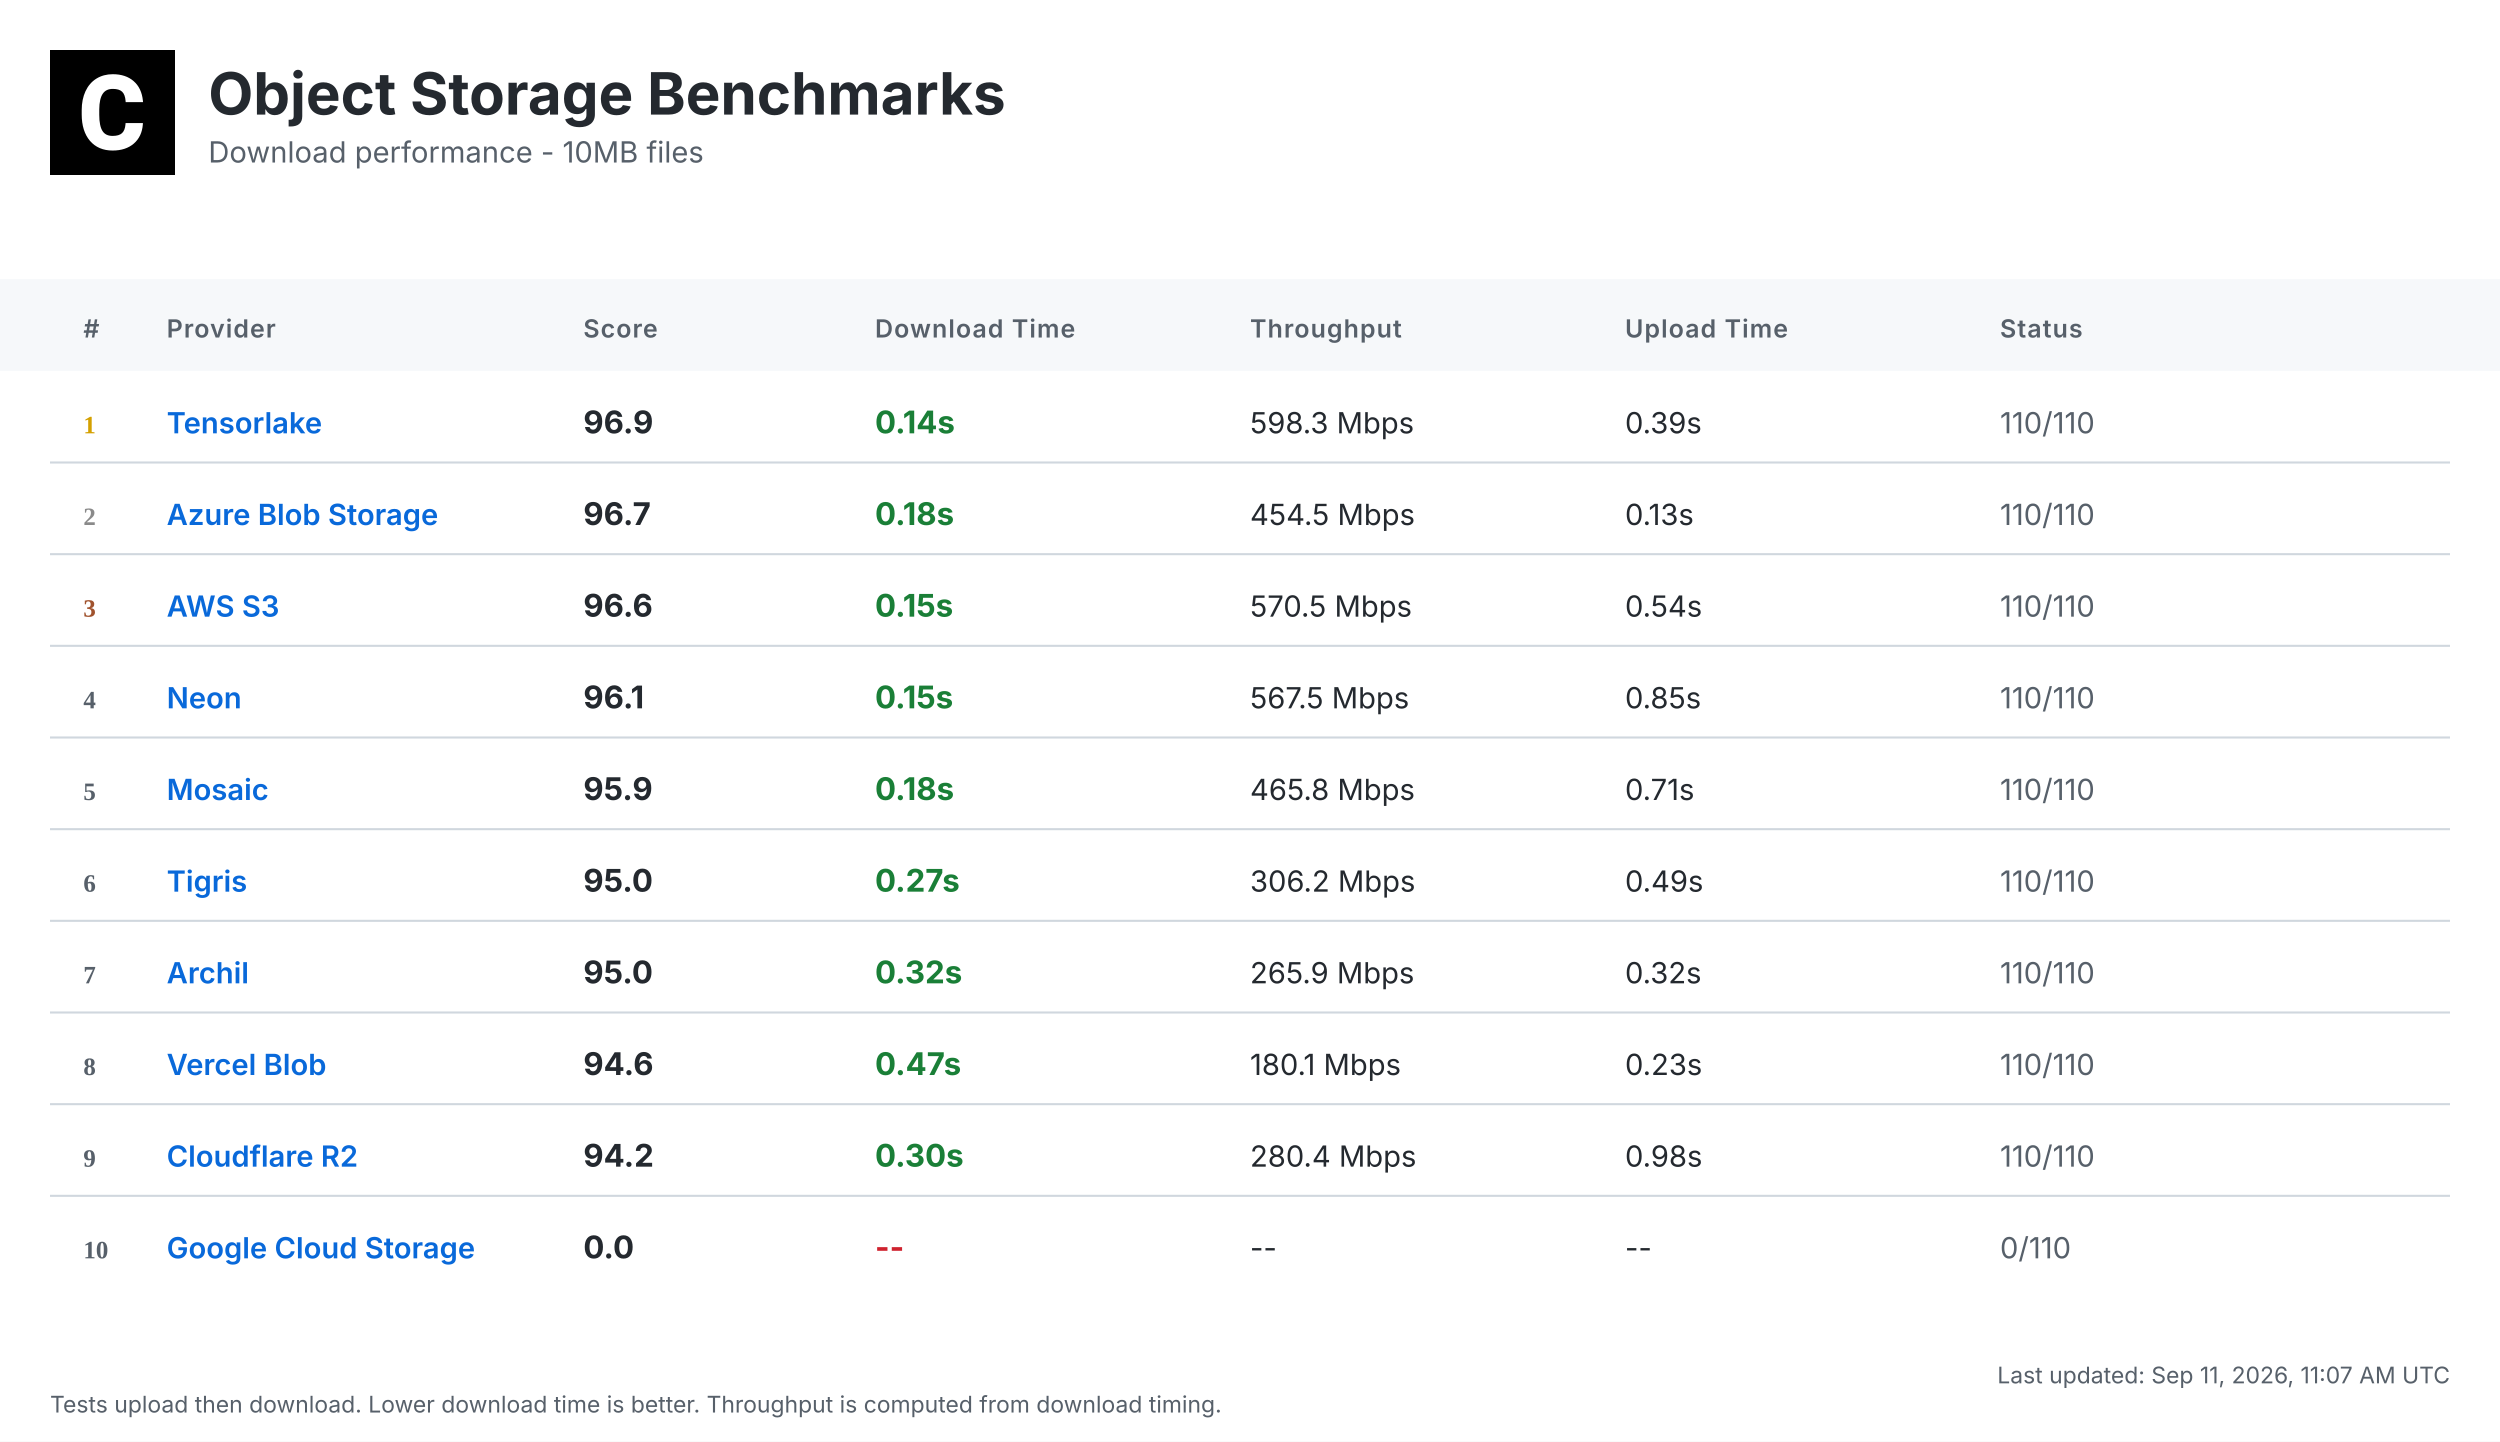
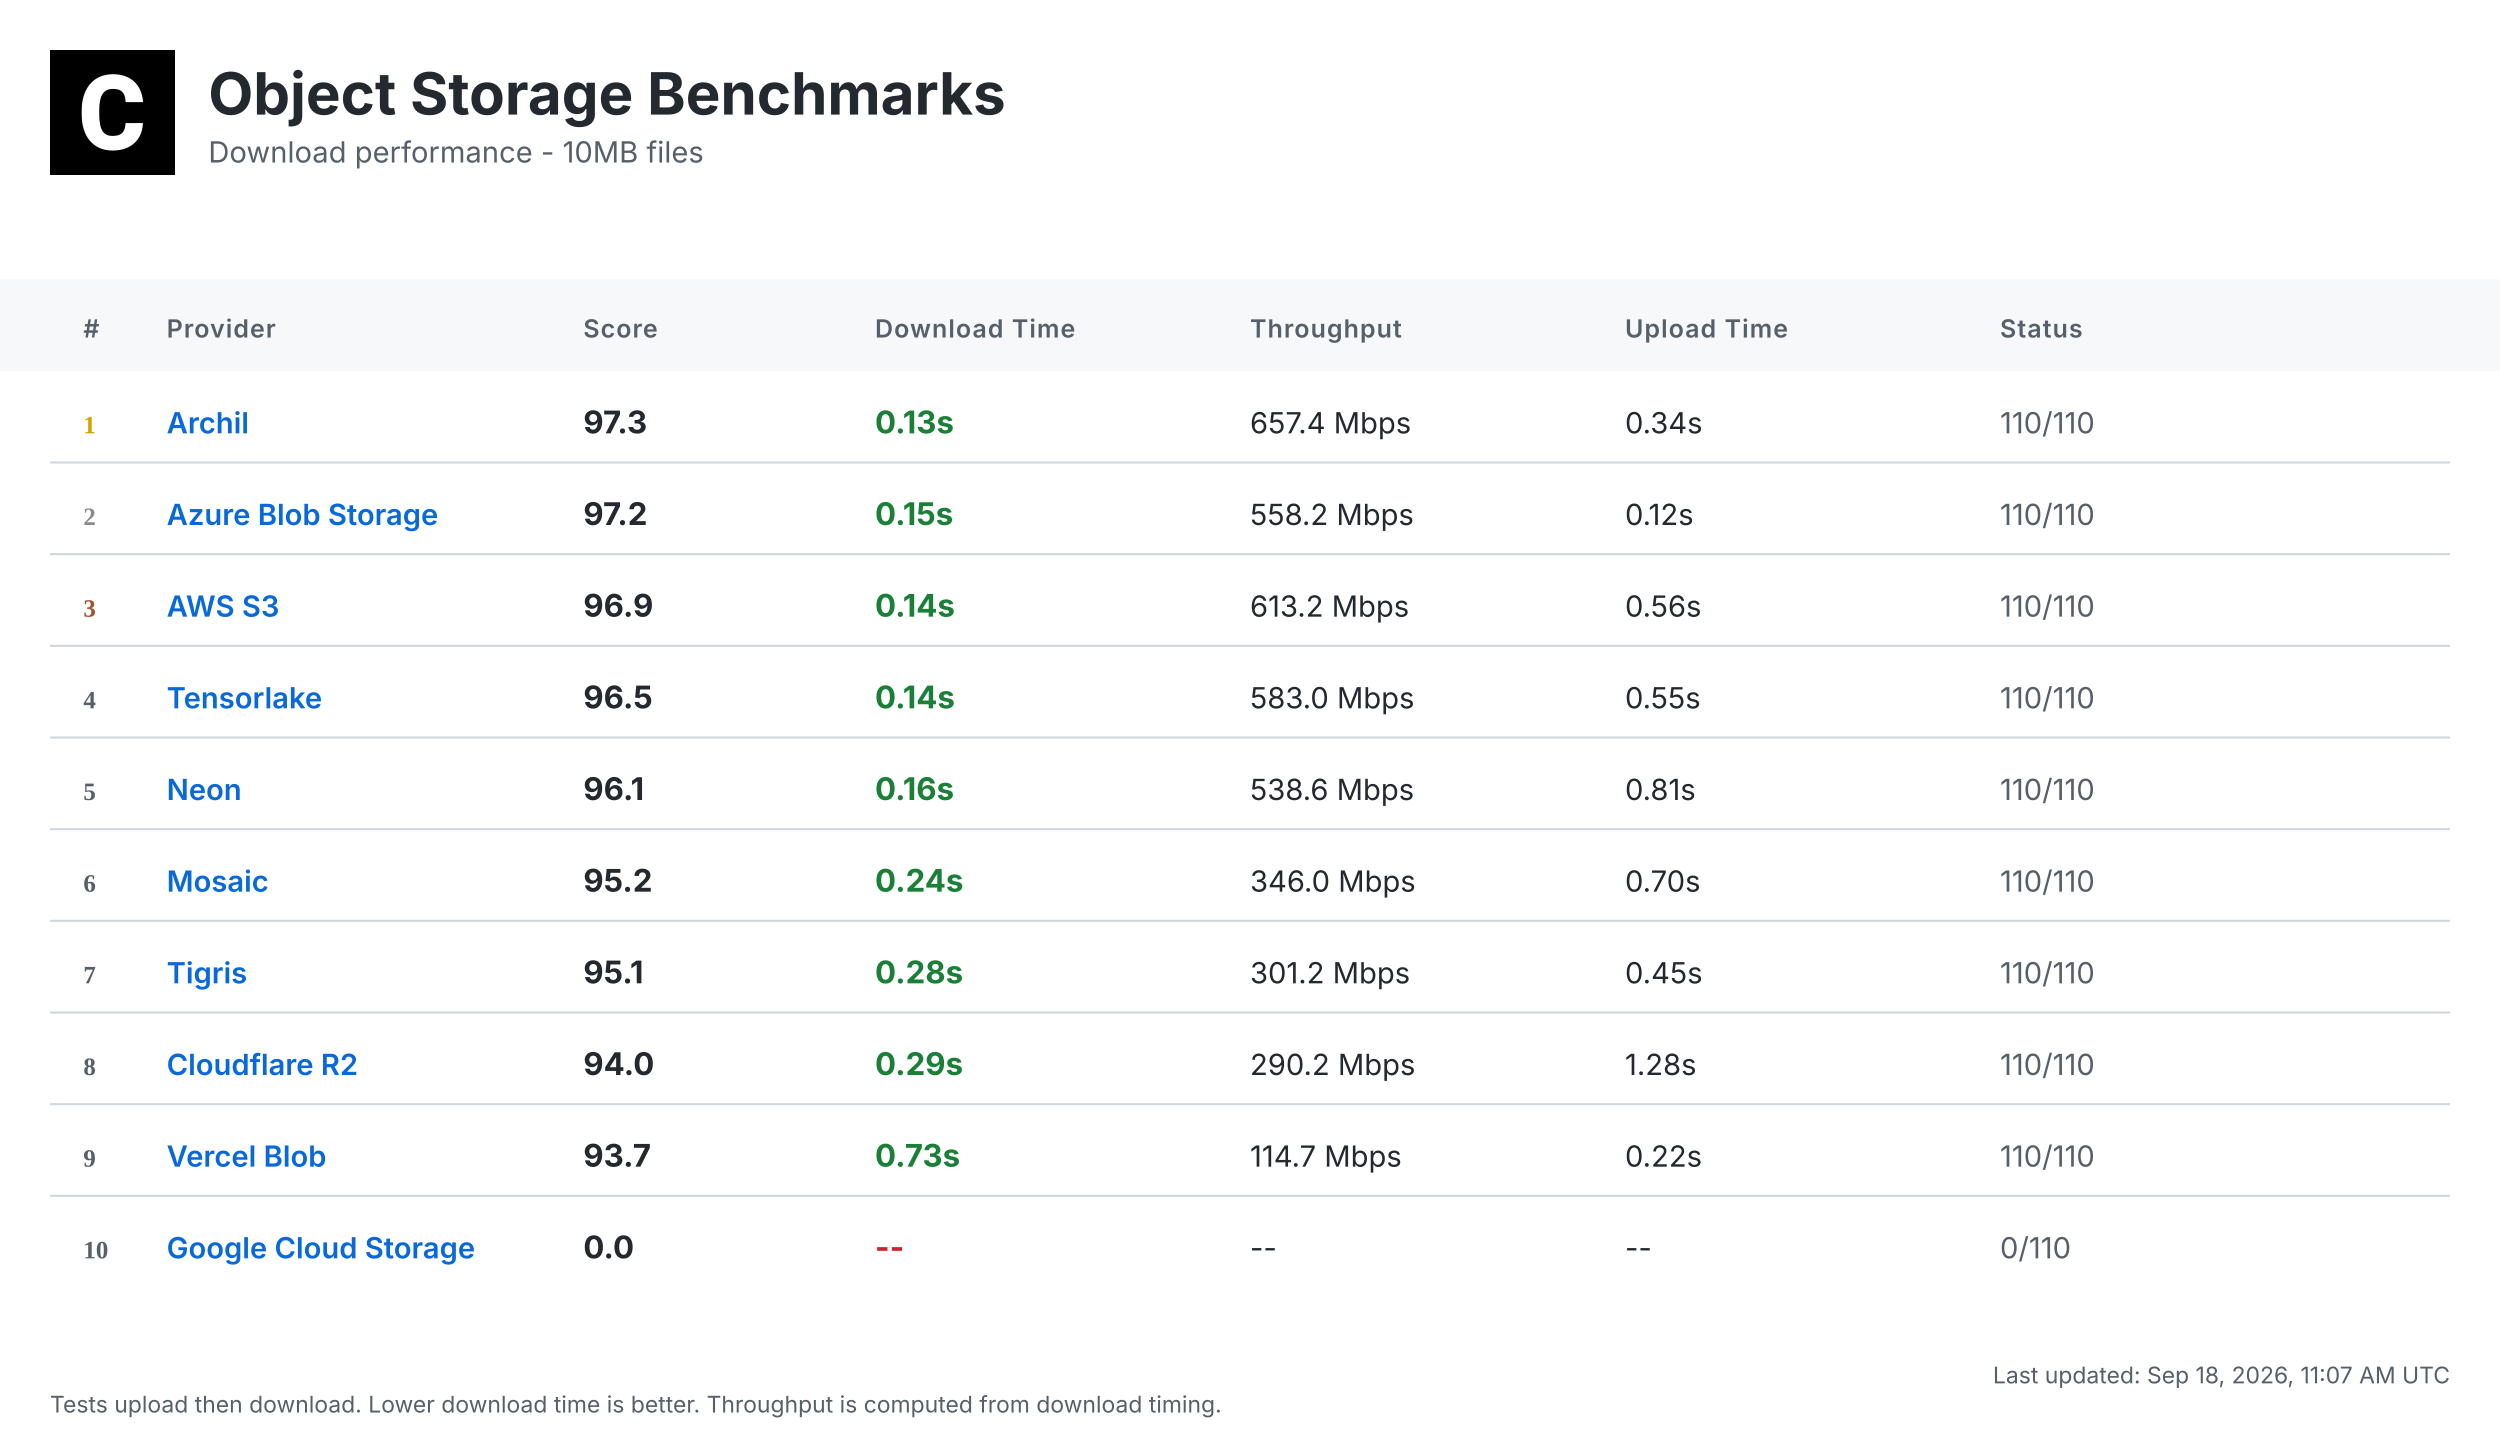
<svg xmlns="http://www.w3.org/2000/svg" width="1200" height="692" viewBox="0 0 1200 692">
  <defs>
    <linearGradient id="headerGrad" x1="0%" y1="0%" x2="100%" y2="100%">
      <stop offset="0%" style="stop-color:#f6f8fa;stop-opacity:1" />
      <stop offset="100%" style="stop-color:#ffffff;stop-opacity:1" />
    </linearGradient>
  </defs>
  <style>
    .bg { fill: #ffffff; }
    .header-bg { fill: url(#headerGrad); }
    .table-header-bg { fill: #f6f8fa; }
    .table-header { font: 600 12px 'Inter', 'SF Pro Display', -apple-system, BlinkMacSystemFont, 'Segoe UI', Roboto, Helvetica, Arial, sans-serif; fill: #57606a; text-transform: uppercase; letter-spacing: 0.5px; }
    .row { font: 14px 'Inter', 'SF Pro Display', -apple-system, BlinkMacSystemFont, 'Segoe UI', Roboto, Helvetica, Arial, sans-serif; fill: #24292f; }
    .rank { font-weight: 700; fill: #57606a; }
    .rank-1 { fill: #d4a000; }
    .rank-2 { fill: #8a8a8a; }
    .rank-3 { fill: #a0522d; }
    .provider { font-weight: 600; fill: #0969da; }
    .download { font-weight: 700; font-size: 15px; }
    .fast { fill: #1a7f37; }
    .medium { fill: #9a6700; }
    .slow { fill: #cf222e; }
    .status { fill: #57606a; }
    .divider { stroke: #d0d7de; stroke-width: 1; }
    .timestamp { font: 11px 'Inter', 'SF Pro Display', -apple-system, BlinkMacSystemFont, 'Segoe UI', Roboto, Helvetica, Arial, sans-serif; fill: #57606a; }
    .title { font: bold 28px 'Inter', 'SF Pro Display', -apple-system, BlinkMacSystemFont, 'Segoe UI', Roboto, Helvetica, Arial, sans-serif; fill: #24292f; }
    .subtitle { font: 14px 'Inter', 'SF Pro Display', -apple-system, BlinkMacSystemFont, 'Segoe UI', Roboto, Helvetica, Arial, sans-serif; fill: #57606a; }
  </style>
  <rect class="bg" width="1200" height="692" />
  <g transform="translate(24, 24)">
    <rect width="60" height="60" fill="#000000" />
    <g transform="scale(0.035) translate(0, 0)">
      <path fill="#ffffff" d="M1036.26,1002.28h237.87l-.93,19.09c-8.38,110.32-49.81,198.3-123.82,262.07-73.09,63.31-170.84,95.43-290.48,95.43-130.81,0-235.55-44.69-311.43-133.6-74.48-87.98-112.65-209.48-112.65-361.23v-60.51c0-96.83,17.7-183.41,51.68-257.43,34.91-74.95,85.19-133.61,149.89-173.63,64.7-40.04,140.12-60.52,225.3-60.52,117.77,0,214.13,32.12,286.29,95.9,72.62,63.3,114.98,153.61,126.15,267.67l1.86,19.08h-238.34l-.93-15.83c-4.65-59.11-20.95-101.94-47.95-127.08-27-25.6-69.83-38.17-127.08-38.17-61.91,0-107.06,20.95-137.33,65.17-31.65,45.15-47.94,117.77-48.87,215.53v74.48c0,102.41,15.36,177.83,45.62,223.91,28.86,44.22,74.01,65.63,137.79,65.63,58.19,0,101.48-12.57,128.95-38.17,26.99-25.14,43.29-66.1,47.48-121.5l.93-16.3Z" />
    </g>
  </g>
  <text class="title" x="100" y="55">Object Storage Benchmarks</text>
  <text class="subtitle" x="100" y="78">Download performance - 10MB files</text>
  <rect class="table-header-bg" y="134" width="1200" height="44" />
  <text class="table-header" x="40" y="162">#</text>
  <text class="table-header" x="80" y="162">Provider</text>
  <text class="table-header" x="280" y="162">Score</text>
  <text class="table-header" x="420" y="162">Download Time</text>
  <text class="table-header" x="600" y="162">Throughput</text>
  <text class="table-header" x="780" y="162">Upload Time</text>
  <text class="table-header" x="960" y="162">Status</text>
  <text class="rank rank-1" x="40" y="208">1</text>
-   <text class="row provider" x="80" y="208">Tensorlake</text>
-   <text class="row download" x="280" y="208">96.9</text>
-   <text class="row download fast" x="420" y="208">0.14s</text>
-   <text class="row" x="600" y="208">598.3 Mbps</text>
-   <text class="row" x="780" y="208">0.39s</text>
+   <text class="row provider" x="80" y="208">Archil</text>
+   <text class="row download" x="280" y="208">97.3</text>
+   <text class="row download fast" x="420" y="208">0.13s</text>
+   <text class="row" x="600" y="208">657.4 Mbps</text>
+   <text class="row" x="780" y="208">0.34s</text>
  <text class="row status" x="960" y="208">110/110</text>
  <line class="divider" x1="24" y1="222" x2="1176" y2="222" />
  <text class="rank rank-2" x="40" y="252">2</text>
  <text class="row provider" x="80" y="252">Azure Blob Storage</text>
-   <text class="row download" x="280" y="252">96.7</text>
-   <text class="row download fast" x="420" y="252">0.18s</text>
-   <text class="row" x="600" y="252">454.5 Mbps</text>
-   <text class="row" x="780" y="252">0.13s</text>
+   <text class="row download" x="280" y="252">97.2</text>
+   <text class="row download fast" x="420" y="252">0.15s</text>
+   <text class="row" x="600" y="252">558.2 Mbps</text>
+   <text class="row" x="780" y="252">0.12s</text>
  <text class="row status" x="960" y="252">110/110</text>
  <line class="divider" x1="24" y1="266" x2="1176" y2="266" />
  <text class="rank rank-3" x="40" y="296">3</text>
  <text class="row provider" x="80" y="296">AWS S3</text>
-   <text class="row download" x="280" y="296">96.6</text>
-   <text class="row download fast" x="420" y="296">0.15s</text>
-   <text class="row" x="600" y="296">570.5 Mbps</text>
-   <text class="row" x="780" y="296">0.54s</text>
+   <text class="row download" x="280" y="296">96.9</text>
+   <text class="row download fast" x="420" y="296">0.14s</text>
+   <text class="row" x="600" y="296">613.2 Mbps</text>
+   <text class="row" x="780" y="296">0.56s</text>
  <text class="row status" x="960" y="296">110/110</text>
  <line class="divider" x1="24" y1="310" x2="1176" y2="310" />
  <text class="rank" x="40" y="340">4</text>
-   <text class="row provider" x="80" y="340">Neon</text>
-   <text class="row download" x="280" y="340">96.1</text>
-   <text class="row download fast" x="420" y="340">0.15s</text>
-   <text class="row" x="600" y="340">567.5 Mbps</text>
-   <text class="row" x="780" y="340">0.85s</text>
+   <text class="row provider" x="80" y="340">Tensorlake</text>
+   <text class="row download" x="280" y="340">96.5</text>
+   <text class="row download fast" x="420" y="340">0.14s</text>
+   <text class="row" x="600" y="340">583.0 Mbps</text>
+   <text class="row" x="780" y="340">0.55s</text>
  <text class="row status" x="960" y="340">110/110</text>
  <line class="divider" x1="24" y1="354" x2="1176" y2="354" />
  <text class="rank" x="40" y="384">5</text>
-   <text class="row provider" x="80" y="384">Mosaic</text>
-   <text class="row download" x="280" y="384">95.9</text>
-   <text class="row download fast" x="420" y="384">0.18s</text>
-   <text class="row" x="600" y="384">465.8 Mbps</text>
-   <text class="row" x="780" y="384">0.71s</text>
+   <text class="row provider" x="80" y="384">Neon</text>
+   <text class="row download" x="280" y="384">96.1</text>
+   <text class="row download fast" x="420" y="384">0.16s</text>
+   <text class="row" x="600" y="384">538.6 Mbps</text>
+   <text class="row" x="780" y="384">0.81s</text>
  <text class="row status" x="960" y="384">110/110</text>
  <line class="divider" x1="24" y1="398" x2="1176" y2="398" />
  <text class="rank" x="40" y="428">6</text>
-   <text class="row provider" x="80" y="428">Tigris</text>
-   <text class="row download" x="280" y="428">95.0</text>
-   <text class="row download fast" x="420" y="428">0.27s</text>
-   <text class="row" x="600" y="428">306.2 Mbps</text>
-   <text class="row" x="780" y="428">0.49s</text>
+   <text class="row provider" x="80" y="428">Mosaic</text>
+   <text class="row download" x="280" y="428">95.2</text>
+   <text class="row download fast" x="420" y="428">0.24s</text>
+   <text class="row" x="600" y="428">346.0 Mbps</text>
+   <text class="row" x="780" y="428">0.70s</text>
  <text class="row status" x="960" y="428">110/110</text>
  <line class="divider" x1="24" y1="442" x2="1176" y2="442" />
  <text class="rank" x="40" y="472">7</text>
-   <text class="row provider" x="80" y="472">Archil</text>
-   <text class="row download" x="280" y="472">95.0</text>
-   <text class="row download fast" x="420" y="472">0.32s</text>
-   <text class="row" x="600" y="472">265.9 Mbps</text>
-   <text class="row" x="780" y="472">0.32s</text>
+   <text class="row provider" x="80" y="472">Tigris</text>
+   <text class="row download" x="280" y="472">95.1</text>
+   <text class="row download fast" x="420" y="472">0.28s</text>
+   <text class="row" x="600" y="472">301.2 Mbps</text>
+   <text class="row" x="780" y="472">0.45s</text>
  <text class="row status" x="960" y="472">110/110</text>
  <line class="divider" x1="24" y1="486" x2="1176" y2="486" />
  <text class="rank" x="40" y="516">8</text>
-   <text class="row provider" x="80" y="516">Vercel Blob</text>
-   <text class="row download" x="280" y="516">94.6</text>
-   <text class="row download fast" x="420" y="516">0.47s</text>
-   <text class="row" x="600" y="516">180.1 Mbps</text>
-   <text class="row" x="780" y="516">0.23s</text>
+   <text class="row provider" x="80" y="516">Cloudflare R2</text>
+   <text class="row download" x="280" y="516">94.0</text>
+   <text class="row download fast" x="420" y="516">0.29s</text>
+   <text class="row" x="600" y="516">290.2 Mbps</text>
+   <text class="row" x="780" y="516">1.28s</text>
  <text class="row status" x="960" y="516">110/110</text>
  <line class="divider" x1="24" y1="530" x2="1176" y2="530" />
  <text class="rank" x="40" y="560">9</text>
-   <text class="row provider" x="80" y="560">Cloudflare R2</text>
-   <text class="row download" x="280" y="560">94.2</text>
-   <text class="row download fast" x="420" y="560">0.30s</text>
-   <text class="row" x="600" y="560">280.4 Mbps</text>
-   <text class="row" x="780" y="560">0.98s</text>
+   <text class="row provider" x="80" y="560">Vercel Blob</text>
+   <text class="row download" x="280" y="560">93.7</text>
+   <text class="row download fast" x="420" y="560">0.73s</text>
+   <text class="row" x="600" y="560">114.7 Mbps</text>
+   <text class="row" x="780" y="560">0.22s</text>
  <text class="row status" x="960" y="560">110/110</text>
  <line class="divider" x1="24" y1="574" x2="1176" y2="574" />
  <text class="rank" x="40" y="604">10</text>
  <text class="row provider" x="80" y="604">Google Cloud Storage</text>
  <text class="row download" x="280" y="604">0.0</text>
  <text class="row download slow" x="420" y="604">--</text>
  <text class="row" x="600" y="604">--</text>
  <text class="row" x="780" y="604">--</text>
  <text class="row status" x="960" y="604">0/110</text>
-   <text class="timestamp" x="1176" y="664" text-anchor="end">Last updated: Sep 11, 2026, 11:07 AM UTC</text>
+   <text class="timestamp" x="1176" y="664" text-anchor="end">Last updated: Sep 18, 2026, 11:07 AM UTC</text>
  <text class="timestamp" x="24" y="678">Tests upload then download. Lower download time is better. Throughput is computed from download timing.</text>
</svg>
